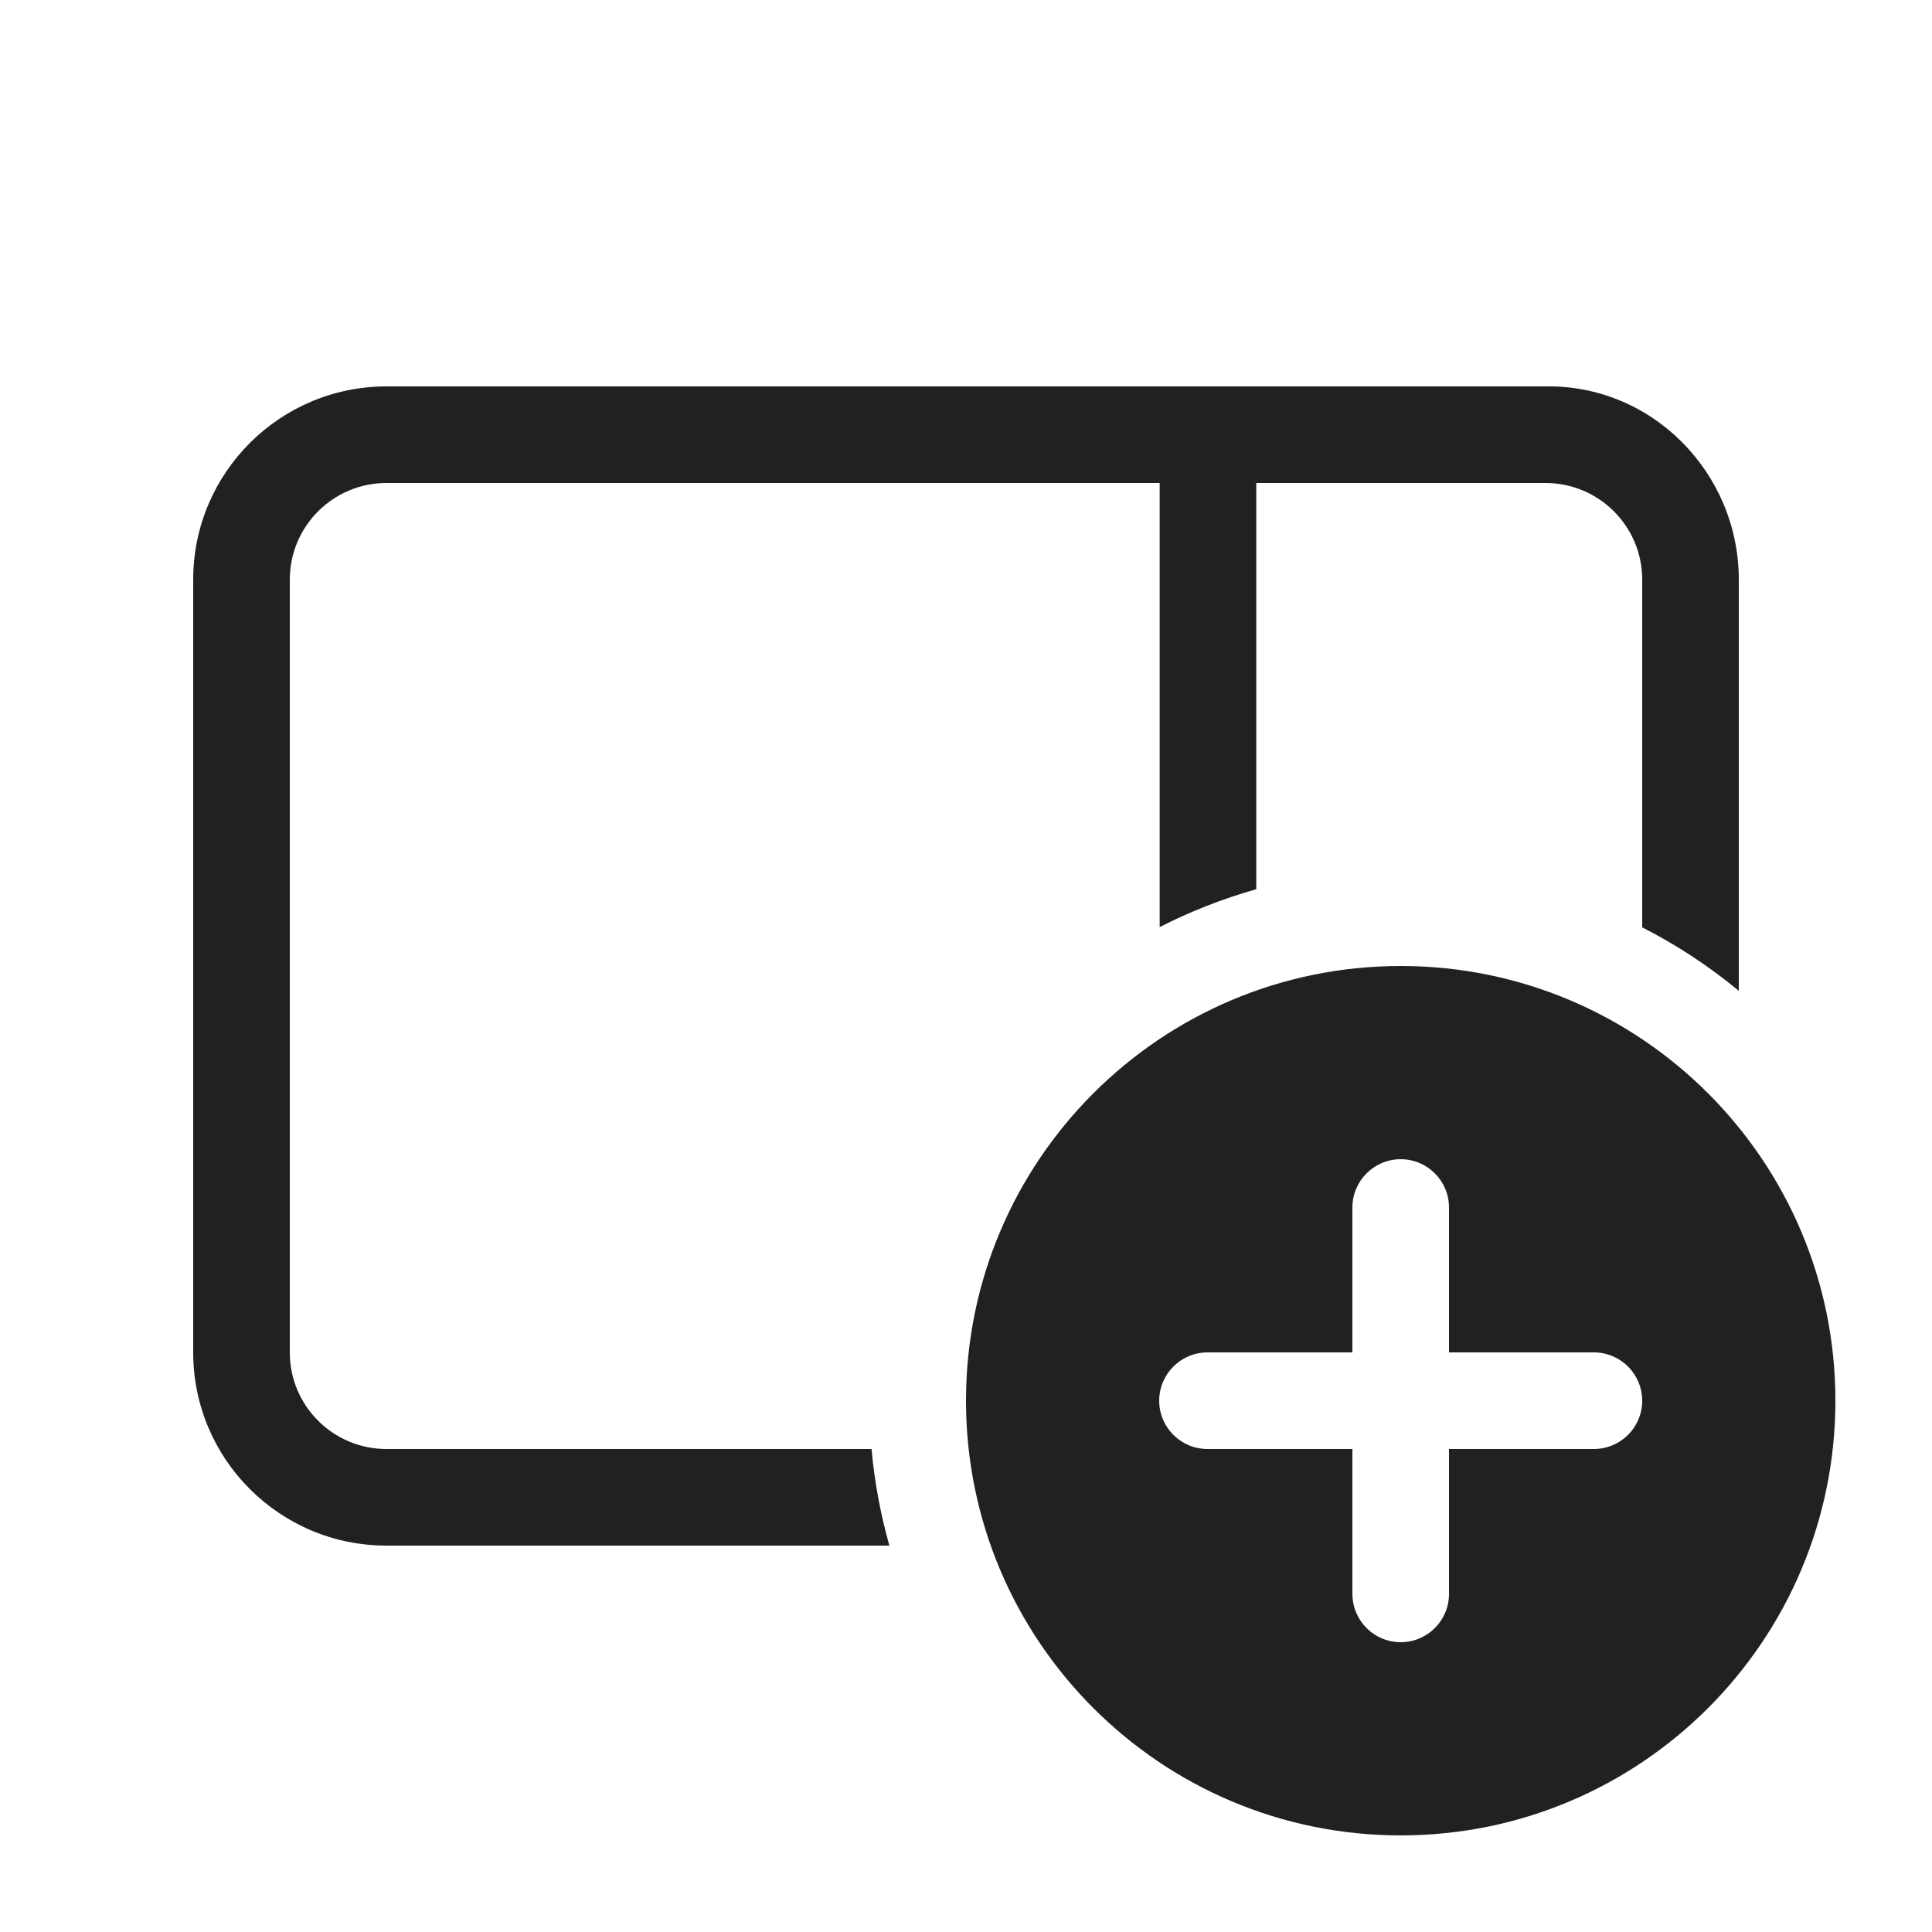
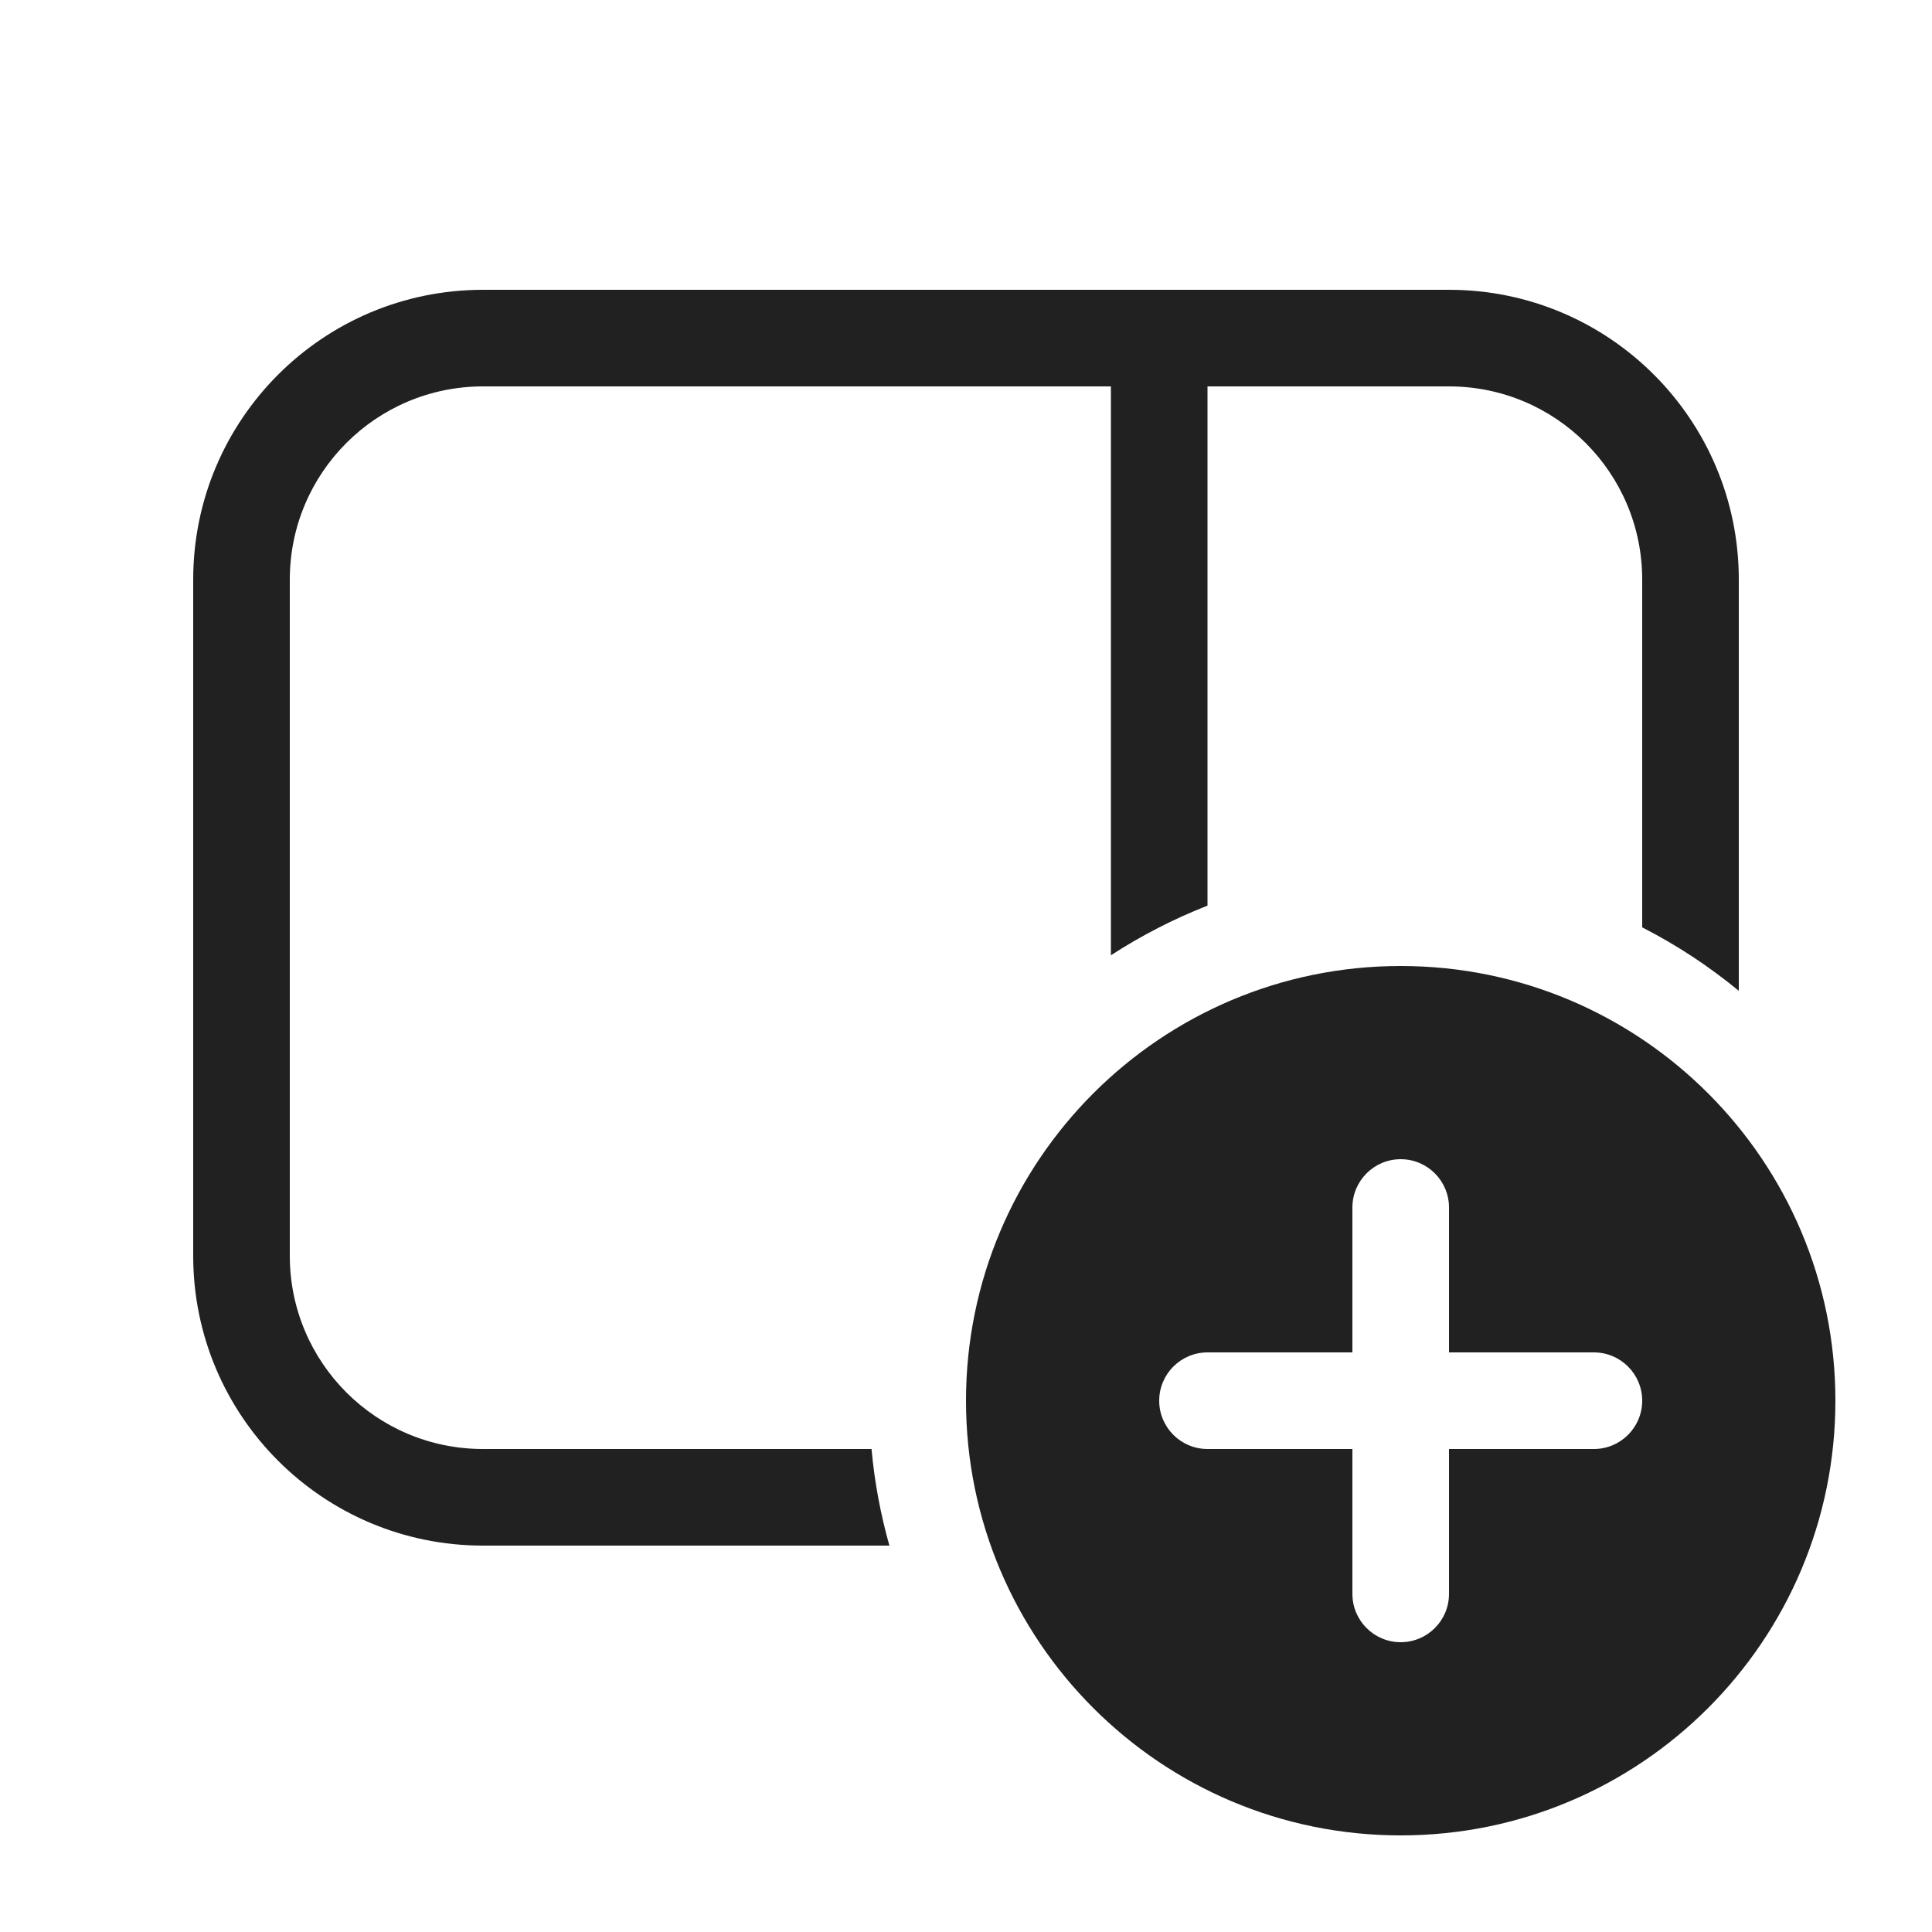
<svg xmlns="http://www.w3.org/2000/svg" width="20" height="20" viewBox="0 0 20 20" fill="none">
-   <path d="M18 6C18 4.896 17.104 3.981 15.999 4L4.001 4C2.896 4 2 4.896 2 6V14C2 15.105 2.896 16 4.001 16H9.207C9.116 15.678 9.053 15.344 9.022 15H4.001C3.448 15 3 14.553 3 14V6C3 5.448 3.448 5 4.001 5H12.005L12.005 9.597C12.322 9.435 12.657 9.304 13.005 9.205L13.005 5H15.999C16.552 5 17 5.448 17 6V9.6C17.358 9.782 17.693 10.003 18 10.257V6ZM14.5 19C16.985 19 19 16.985 19 14.5C19 12.015 16.985 10 14.5 10C12.015 10 10 12.015 10 14.5C10 16.985 12.015 19 14.5 19ZM14.5 12C14.776 12 15 12.224 15 12.5V14H16.5C16.776 14 17 14.224 17 14.5C17 14.776 16.776 15 16.5 15H15V16.5C15 16.776 14.776 17 14.5 17C14.224 17 14 16.776 14 16.5V15H12.5C12.224 15 12 14.776 12 14.5C12 14.224 12.224 14 12.5 14H14V12.5C14 12.224 14.224 12 14.5 12Z" fill="#212121" />
+   <path d="M18 6C18 4.343 16.657 3 15 3H5C3.343 3 2 4.343 2 6V13C2 14.657 3.343 16 5 16H9.207C9.116 15.678 9.053 15.343 9.022 15H5C3.895 15 3 14.105 3 13V6C3 4.895 3.895 4 5 4H11.5V9.889C11.813 9.686 12.148 9.513 12.5 9.375V4H15C16.105 4 17 4.895 17 6V9.6C17.358 9.783 17.693 10.004 18 10.257V6ZM19 14.5C19 16.985 16.985 19 14.5 19C12.015 19 10 16.985 10 14.5C10 12.015 12.015 10 14.5 10C16.985 10 19 12.015 19 14.5ZM15 12.5C15 12.224 14.776 12 14.5 12C14.224 12 14 12.224 14 12.5V14H12.5C12.224 14 12 14.224 12 14.5C12 14.776 12.224 15 12.5 15H14V16.5C14 16.776 14.224 17 14.5 17C14.776 17 15 16.776 15 16.5V15H16.5C16.776 15 17 14.776 17 14.5C17 14.224 16.776 14 16.5 14H15V12.5Z" fill="#212121" />
</svg>
